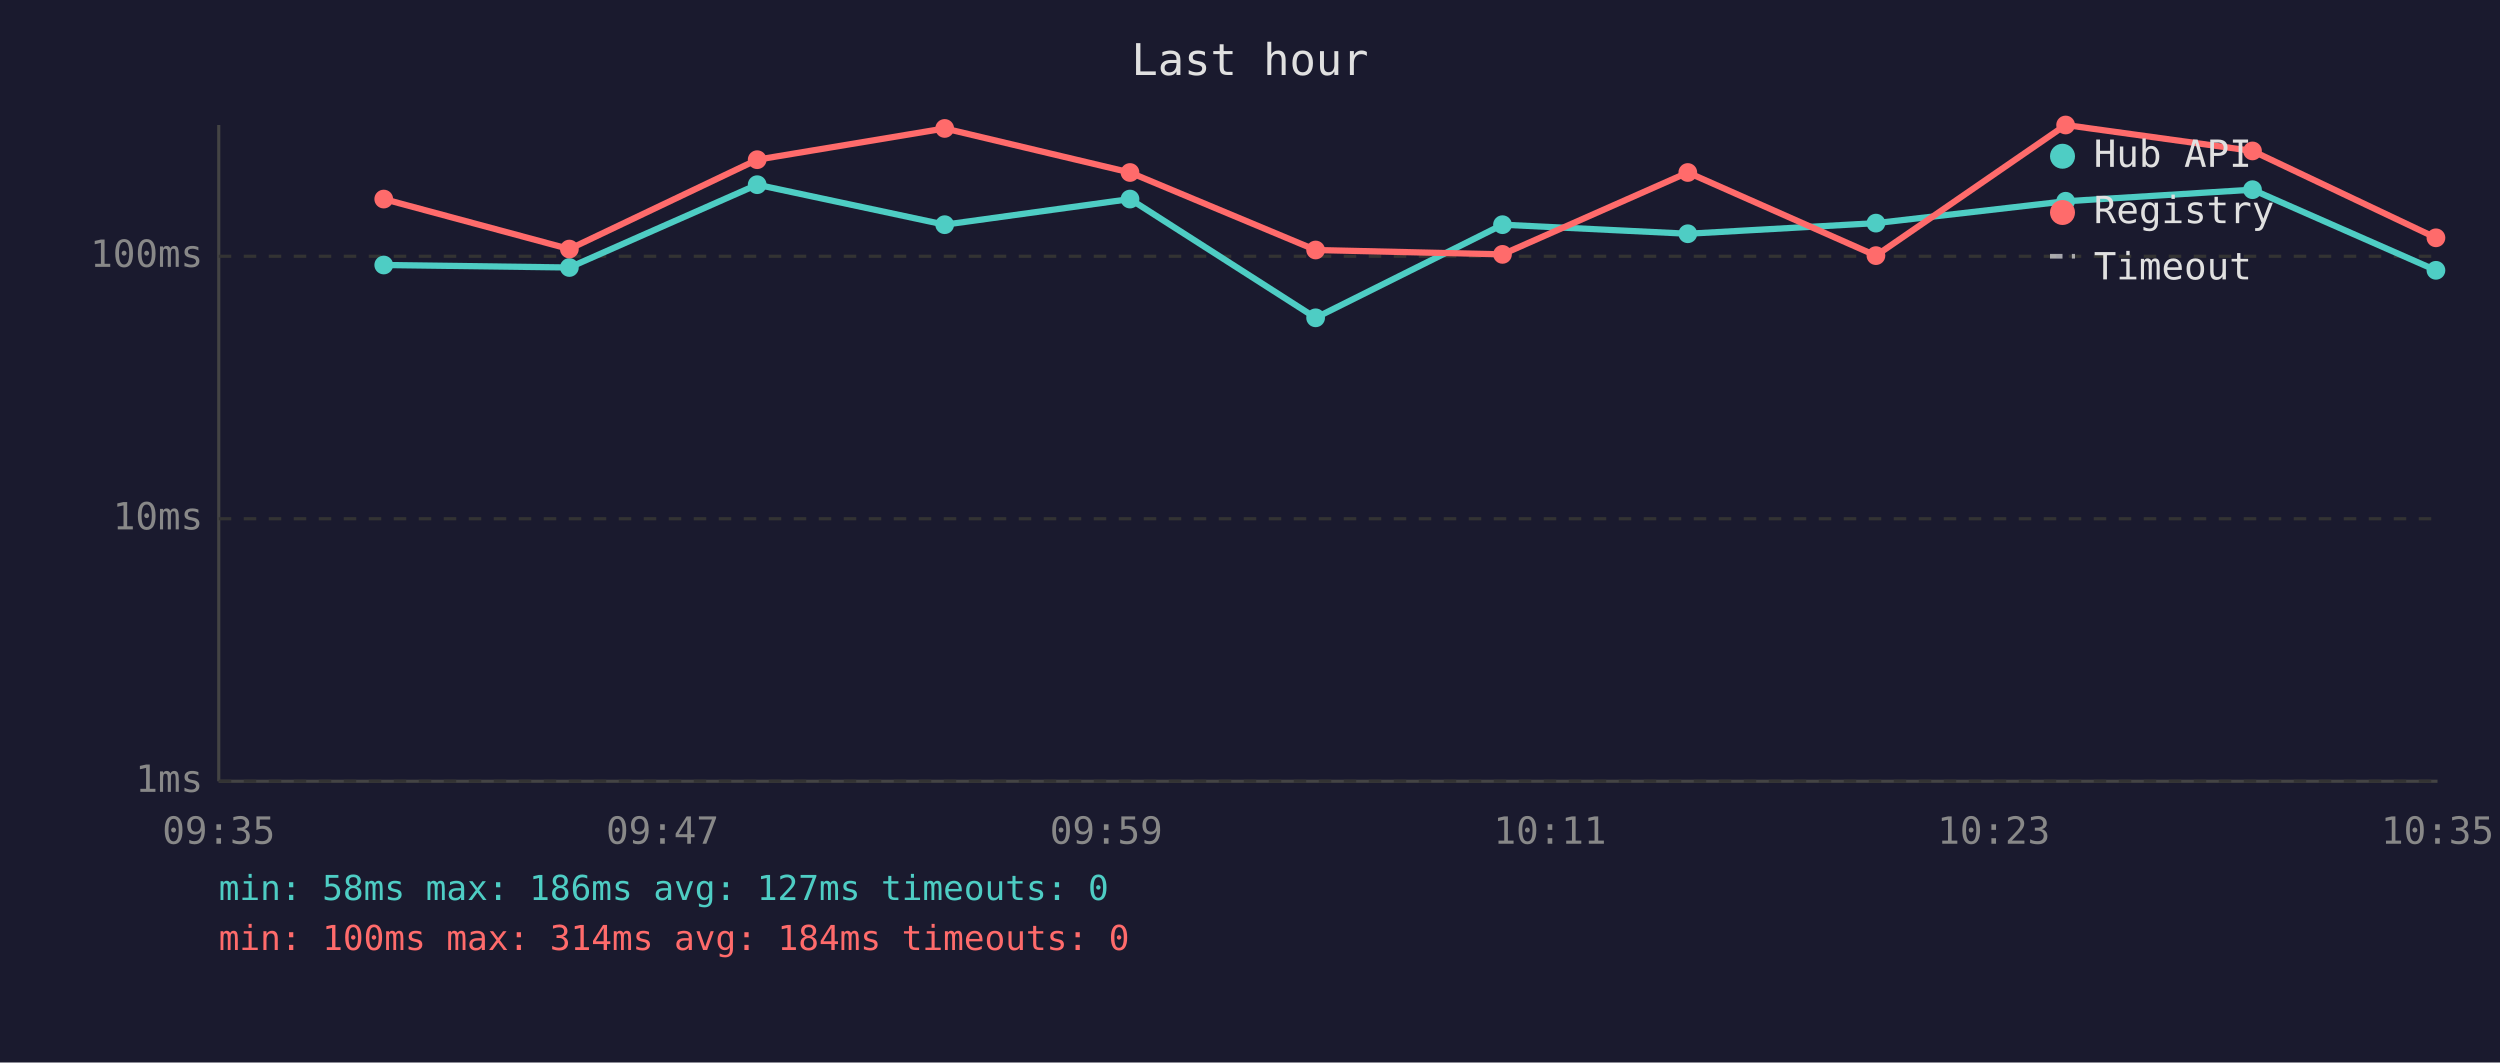
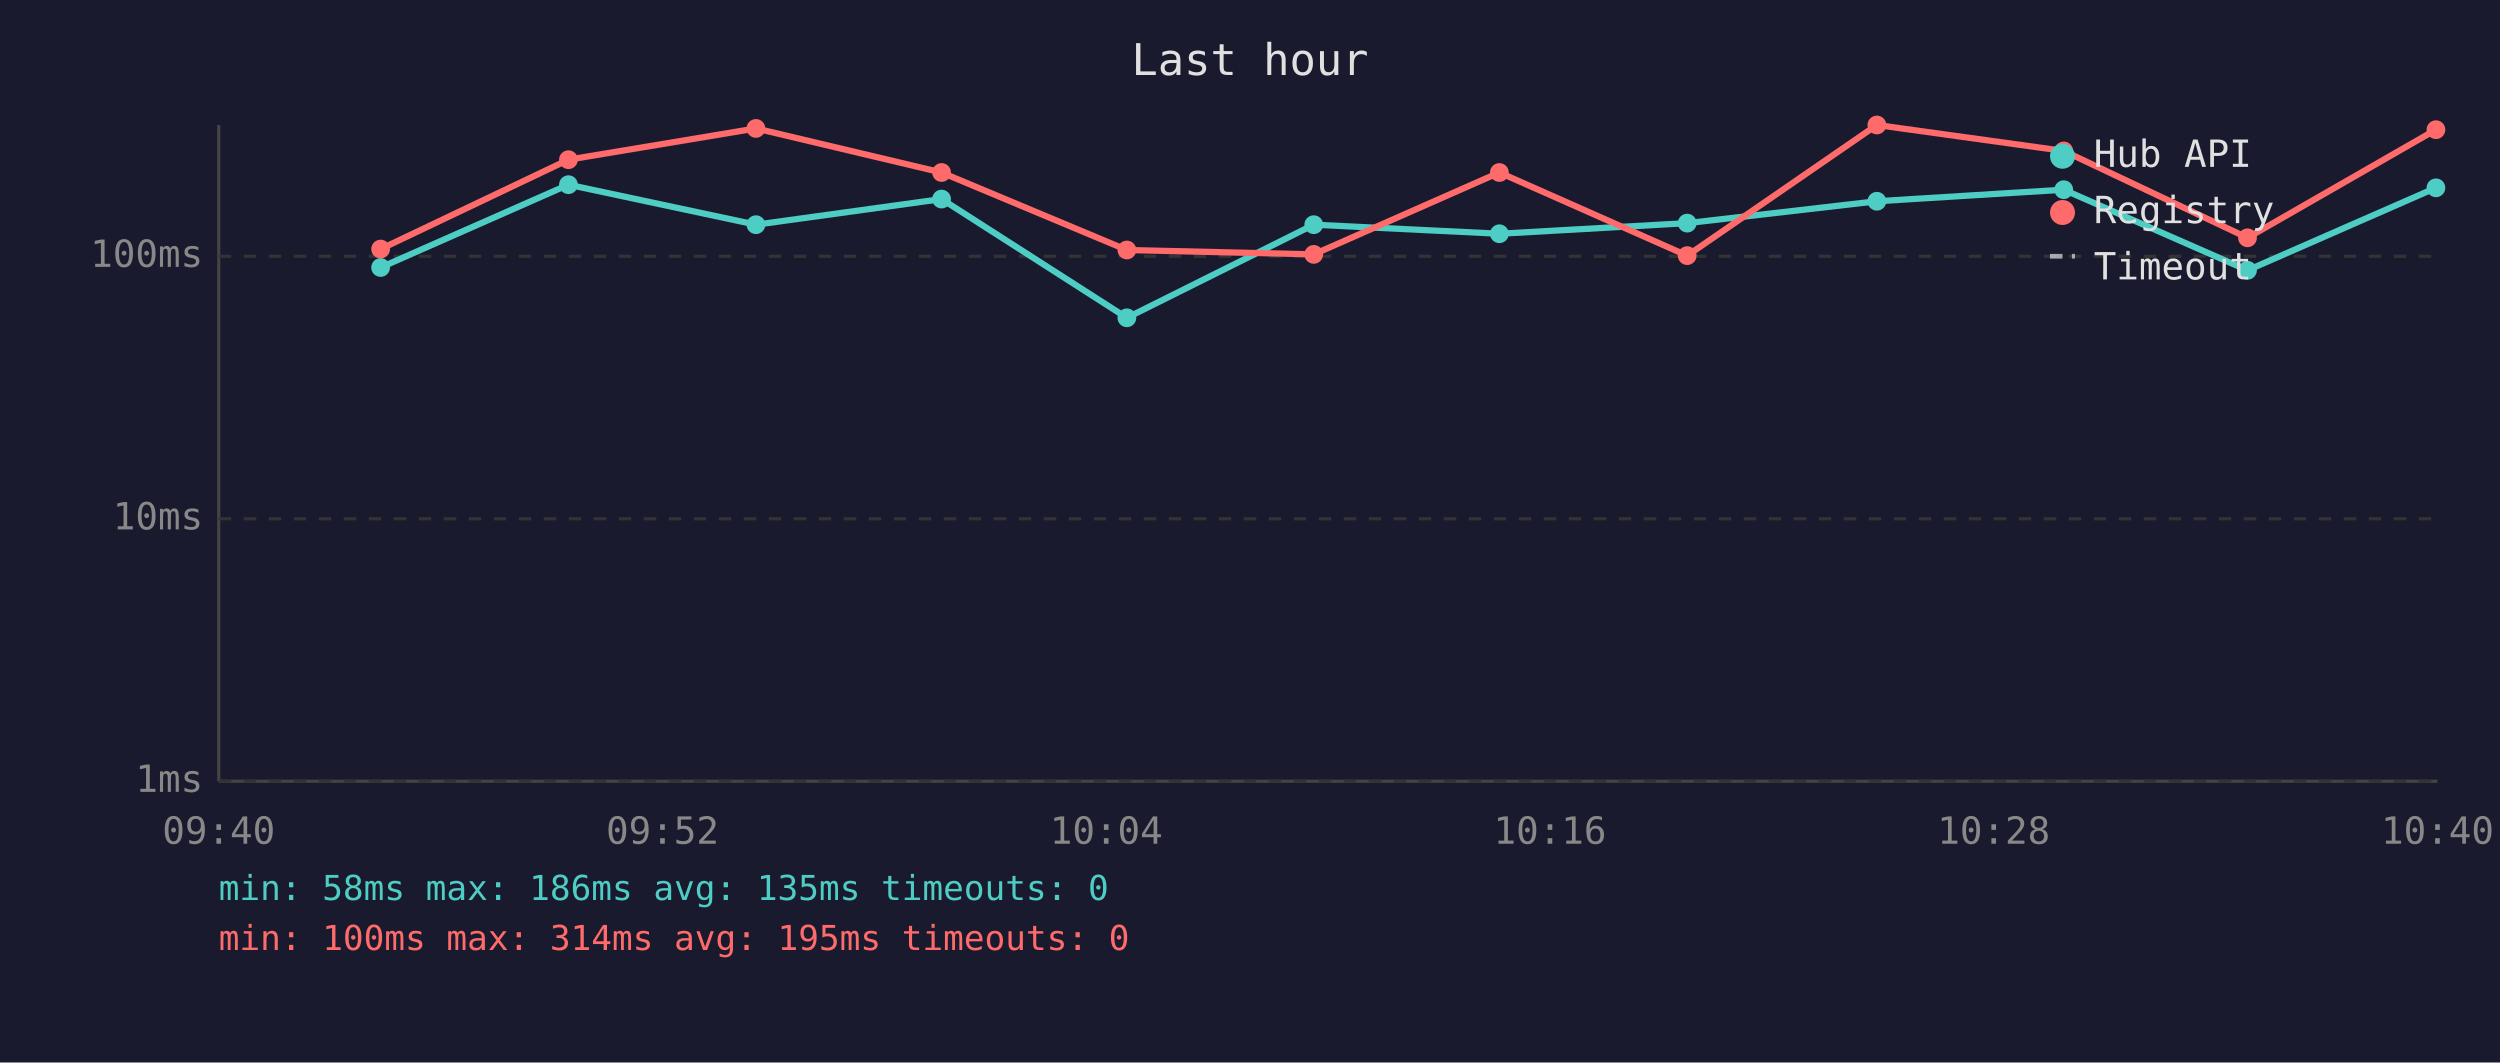
<svg xmlns="http://www.w3.org/2000/svg" viewBox="0 0 800 340" font-family="monospace" font-size="12">
  <rect width="800" height="340" fill="#1a1a2e" />
  <text x="400" y="24" fill="#e0e0e0" font-size="14" text-anchor="middle">Last hour</text>
  <line x1="70" y1="40" x2="70" y2="250" stroke="#444" stroke-width="1" />
  <line x1="70" y1="250" x2="780" y2="250" stroke="#444" stroke-width="1" />
  <line x1="70" y1="250" x2="780" y2="250" stroke="#333" stroke-width="1" stroke-dasharray="4" />
  <text x="65" y="250" fill="#888" text-anchor="end" dominant-baseline="middle">1ms</text>
  <line x1="70" y1="166" x2="780" y2="166" stroke="#333" stroke-width="1" stroke-dasharray="4" />
  <text x="65" y="166" fill="#888" text-anchor="end" dominant-baseline="middle">10ms</text>
  <line x1="70" y1="82" x2="780" y2="82" stroke="#333" stroke-width="1" stroke-dasharray="4" />
  <text x="65" y="82" fill="#888" text-anchor="end" dominant-baseline="middle">100ms</text>
-   <text x="70" y="270" fill="#888" text-anchor="middle">09:35</text>
-   <text x="212" y="270" fill="#888" text-anchor="middle">09:47</text>
-   <text x="354" y="270" fill="#888" text-anchor="middle">09:59</text>
-   <text x="496" y="270" fill="#888" text-anchor="middle">10:11</text>
-   <text x="638" y="270" fill="#888" text-anchor="middle">10:23</text>
-   <text x="780" y="270" fill="#888" text-anchor="middle">10:35</text>
-   <polyline points="122.8,84.8 182.2,85.6 242.3,59.1 302.3,71.9 361.6,63.7 421.0,101.7 480.8,71.9 540.1,74.8 600.3,71.4 661.0,64.4 720.8,60.7 779.5,86.5" fill="none" stroke="#4ecdc4" stroke-width="2" opacity="1" />
-   <circle cx="122.8" cy="84.8" r="3" fill="#4ecdc4" />
-   <circle cx="182.2" cy="85.6" r="3" fill="#4ecdc4" />
-   <circle cx="242.3" cy="59.1" r="3" fill="#4ecdc4" />
-   <circle cx="302.3" cy="71.9" r="3" fill="#4ecdc4" />
-   <circle cx="361.6" cy="63.7" r="3" fill="#4ecdc4" />
-   <circle cx="421.0" cy="101.7" r="3" fill="#4ecdc4" />
-   <circle cx="480.8" cy="71.9" r="3" fill="#4ecdc4" />
-   <circle cx="540.1" cy="74.8" r="3" fill="#4ecdc4" />
-   <circle cx="600.3" cy="71.4" r="3" fill="#4ecdc4" />
-   <circle cx="661.0" cy="64.4" r="3" fill="#4ecdc4" />
-   <circle cx="720.8" cy="60.7" r="3" fill="#4ecdc4" />
-   <circle cx="779.5" cy="86.5" r="3" fill="#4ecdc4" />
-   <polyline points="122.8,63.7 182.2,79.7 242.3,51.1 302.3,41.1 361.6,55.2 421.0,80.0 480.8,81.4 540.1,55.2 600.3,81.8 661.0,40.0 720.8,48.3 779.5,76.1" fill="none" stroke="#ff6b6b" stroke-width="2" opacity="1" />
-   <circle cx="122.8" cy="63.7" r="3" fill="#ff6b6b" />
-   <circle cx="182.2" cy="79.7" r="3" fill="#ff6b6b" />
-   <circle cx="242.3" cy="51.1" r="3" fill="#ff6b6b" />
-   <circle cx="302.3" cy="41.1" r="3" fill="#ff6b6b" />
-   <circle cx="361.6" cy="55.2" r="3" fill="#ff6b6b" />
-   <circle cx="421.0" cy="80.0" r="3" fill="#ff6b6b" />
-   <circle cx="480.8" cy="81.4" r="3" fill="#ff6b6b" />
-   <circle cx="540.1" cy="55.2" r="3" fill="#ff6b6b" />
-   <circle cx="600.3" cy="81.8" r="3" fill="#ff6b6b" />
-   <circle cx="661.0" cy="40.0" r="3" fill="#ff6b6b" />
-   <circle cx="720.8" cy="48.3" r="3" fill="#ff6b6b" />
-   <circle cx="779.5" cy="76.1" r="3" fill="#ff6b6b" />
+   <text x="70" y="270" fill="#888" text-anchor="middle">09:40</text>
+   <text x="212" y="270" fill="#888" text-anchor="middle">09:52</text>
+   <text x="354" y="270" fill="#888" text-anchor="middle">10:04</text>
+   <text x="496" y="270" fill="#888" text-anchor="middle">10:16</text>
+   <text x="638" y="270" fill="#888" text-anchor="middle">10:28</text>
+   <text x="780" y="270" fill="#888" text-anchor="middle">10:40</text>
+   <polyline points="121.8,85.6 181.9,59.1 241.9,71.9 301.3,63.7 360.6,101.7 420.4,71.9 479.8,74.8 539.9,71.4 600.6,64.4 660.4,60.7 719.2,86.5 779.5,60.1" fill="none" stroke="#4ecdc4" stroke-width="2" opacity="1" />
+   <circle cx="121.8" cy="85.6" r="3" fill="#4ecdc4" />
+   <circle cx="181.9" cy="59.1" r="3" fill="#4ecdc4" />
+   <circle cx="241.9" cy="71.9" r="3" fill="#4ecdc4" />
+   <circle cx="301.3" cy="63.7" r="3" fill="#4ecdc4" />
+   <circle cx="360.6" cy="101.7" r="3" fill="#4ecdc4" />
+   <circle cx="420.4" cy="71.9" r="3" fill="#4ecdc4" />
+   <circle cx="479.8" cy="74.8" r="3" fill="#4ecdc4" />
+   <circle cx="539.9" cy="71.4" r="3" fill="#4ecdc4" />
+   <circle cx="600.6" cy="64.4" r="3" fill="#4ecdc4" />
+   <circle cx="660.4" cy="60.7" r="3" fill="#4ecdc4" />
+   <circle cx="719.2" cy="86.5" r="3" fill="#4ecdc4" />
+   <circle cx="779.5" cy="60.1" r="3" fill="#4ecdc4" />
+   <polyline points="121.8,79.7 181.9,51.1 241.9,41.1 301.3,55.2 360.6,80.0 420.4,81.4 479.8,55.2 539.9,81.8 600.6,40.0 660.4,48.3 719.2,76.1 779.5,41.5" fill="none" stroke="#ff6b6b" stroke-width="2" opacity="1" />
+   <circle cx="121.8" cy="79.7" r="3" fill="#ff6b6b" />
+   <circle cx="181.9" cy="51.1" r="3" fill="#ff6b6b" />
+   <circle cx="241.9" cy="41.1" r="3" fill="#ff6b6b" />
+   <circle cx="301.3" cy="55.2" r="3" fill="#ff6b6b" />
+   <circle cx="360.6" cy="80.0" r="3" fill="#ff6b6b" />
+   <circle cx="420.4" cy="81.4" r="3" fill="#ff6b6b" />
+   <circle cx="479.8" cy="55.2" r="3" fill="#ff6b6b" />
+   <circle cx="539.9" cy="81.8" r="3" fill="#ff6b6b" />
+   <circle cx="600.6" cy="40.0" r="3" fill="#ff6b6b" />
+   <circle cx="660.4" cy="48.3" r="3" fill="#ff6b6b" />
+   <circle cx="719.2" cy="76.1" r="3" fill="#ff6b6b" />
+   <circle cx="779.5" cy="41.5" r="3" fill="#ff6b6b" />
  <circle cx="660" cy="50" r="4" fill="#4ecdc4" />
  <text x="670" y="50" fill="#e0e0e0" dominant-baseline="middle">Hub API</text>
  <circle cx="660" cy="68" r="4" fill="#ff6b6b" />
  <text x="670" y="68" fill="#e0e0e0" dominant-baseline="middle">Registry</text>
  <line x1="656" y1="82" x2="664" y2="82" stroke="#e0e0e0" stroke-width="1.5" stroke-dasharray="4,3" opacity="0.7" />
  <text x="670" y="86" fill="#e0e0e0" dominant-baseline="middle">Timeout</text>
-   <text x="70" y="288" fill="#4ecdc4" font-size="11">min: 58ms  max: 186ms  avg: 127ms  timeouts: 0</text>
-   <text x="70" y="304" fill="#ff6b6b" font-size="11">min: 100ms  max: 314ms  avg: 184ms  timeouts: 0</text>
+   <text x="70" y="288" fill="#4ecdc4" font-size="11">min: 58ms  max: 186ms  avg: 135ms  timeouts: 0</text>
+   <text x="70" y="304" fill="#ff6b6b" font-size="11">min: 100ms  max: 314ms  avg: 195ms  timeouts: 0</text>
</svg>
